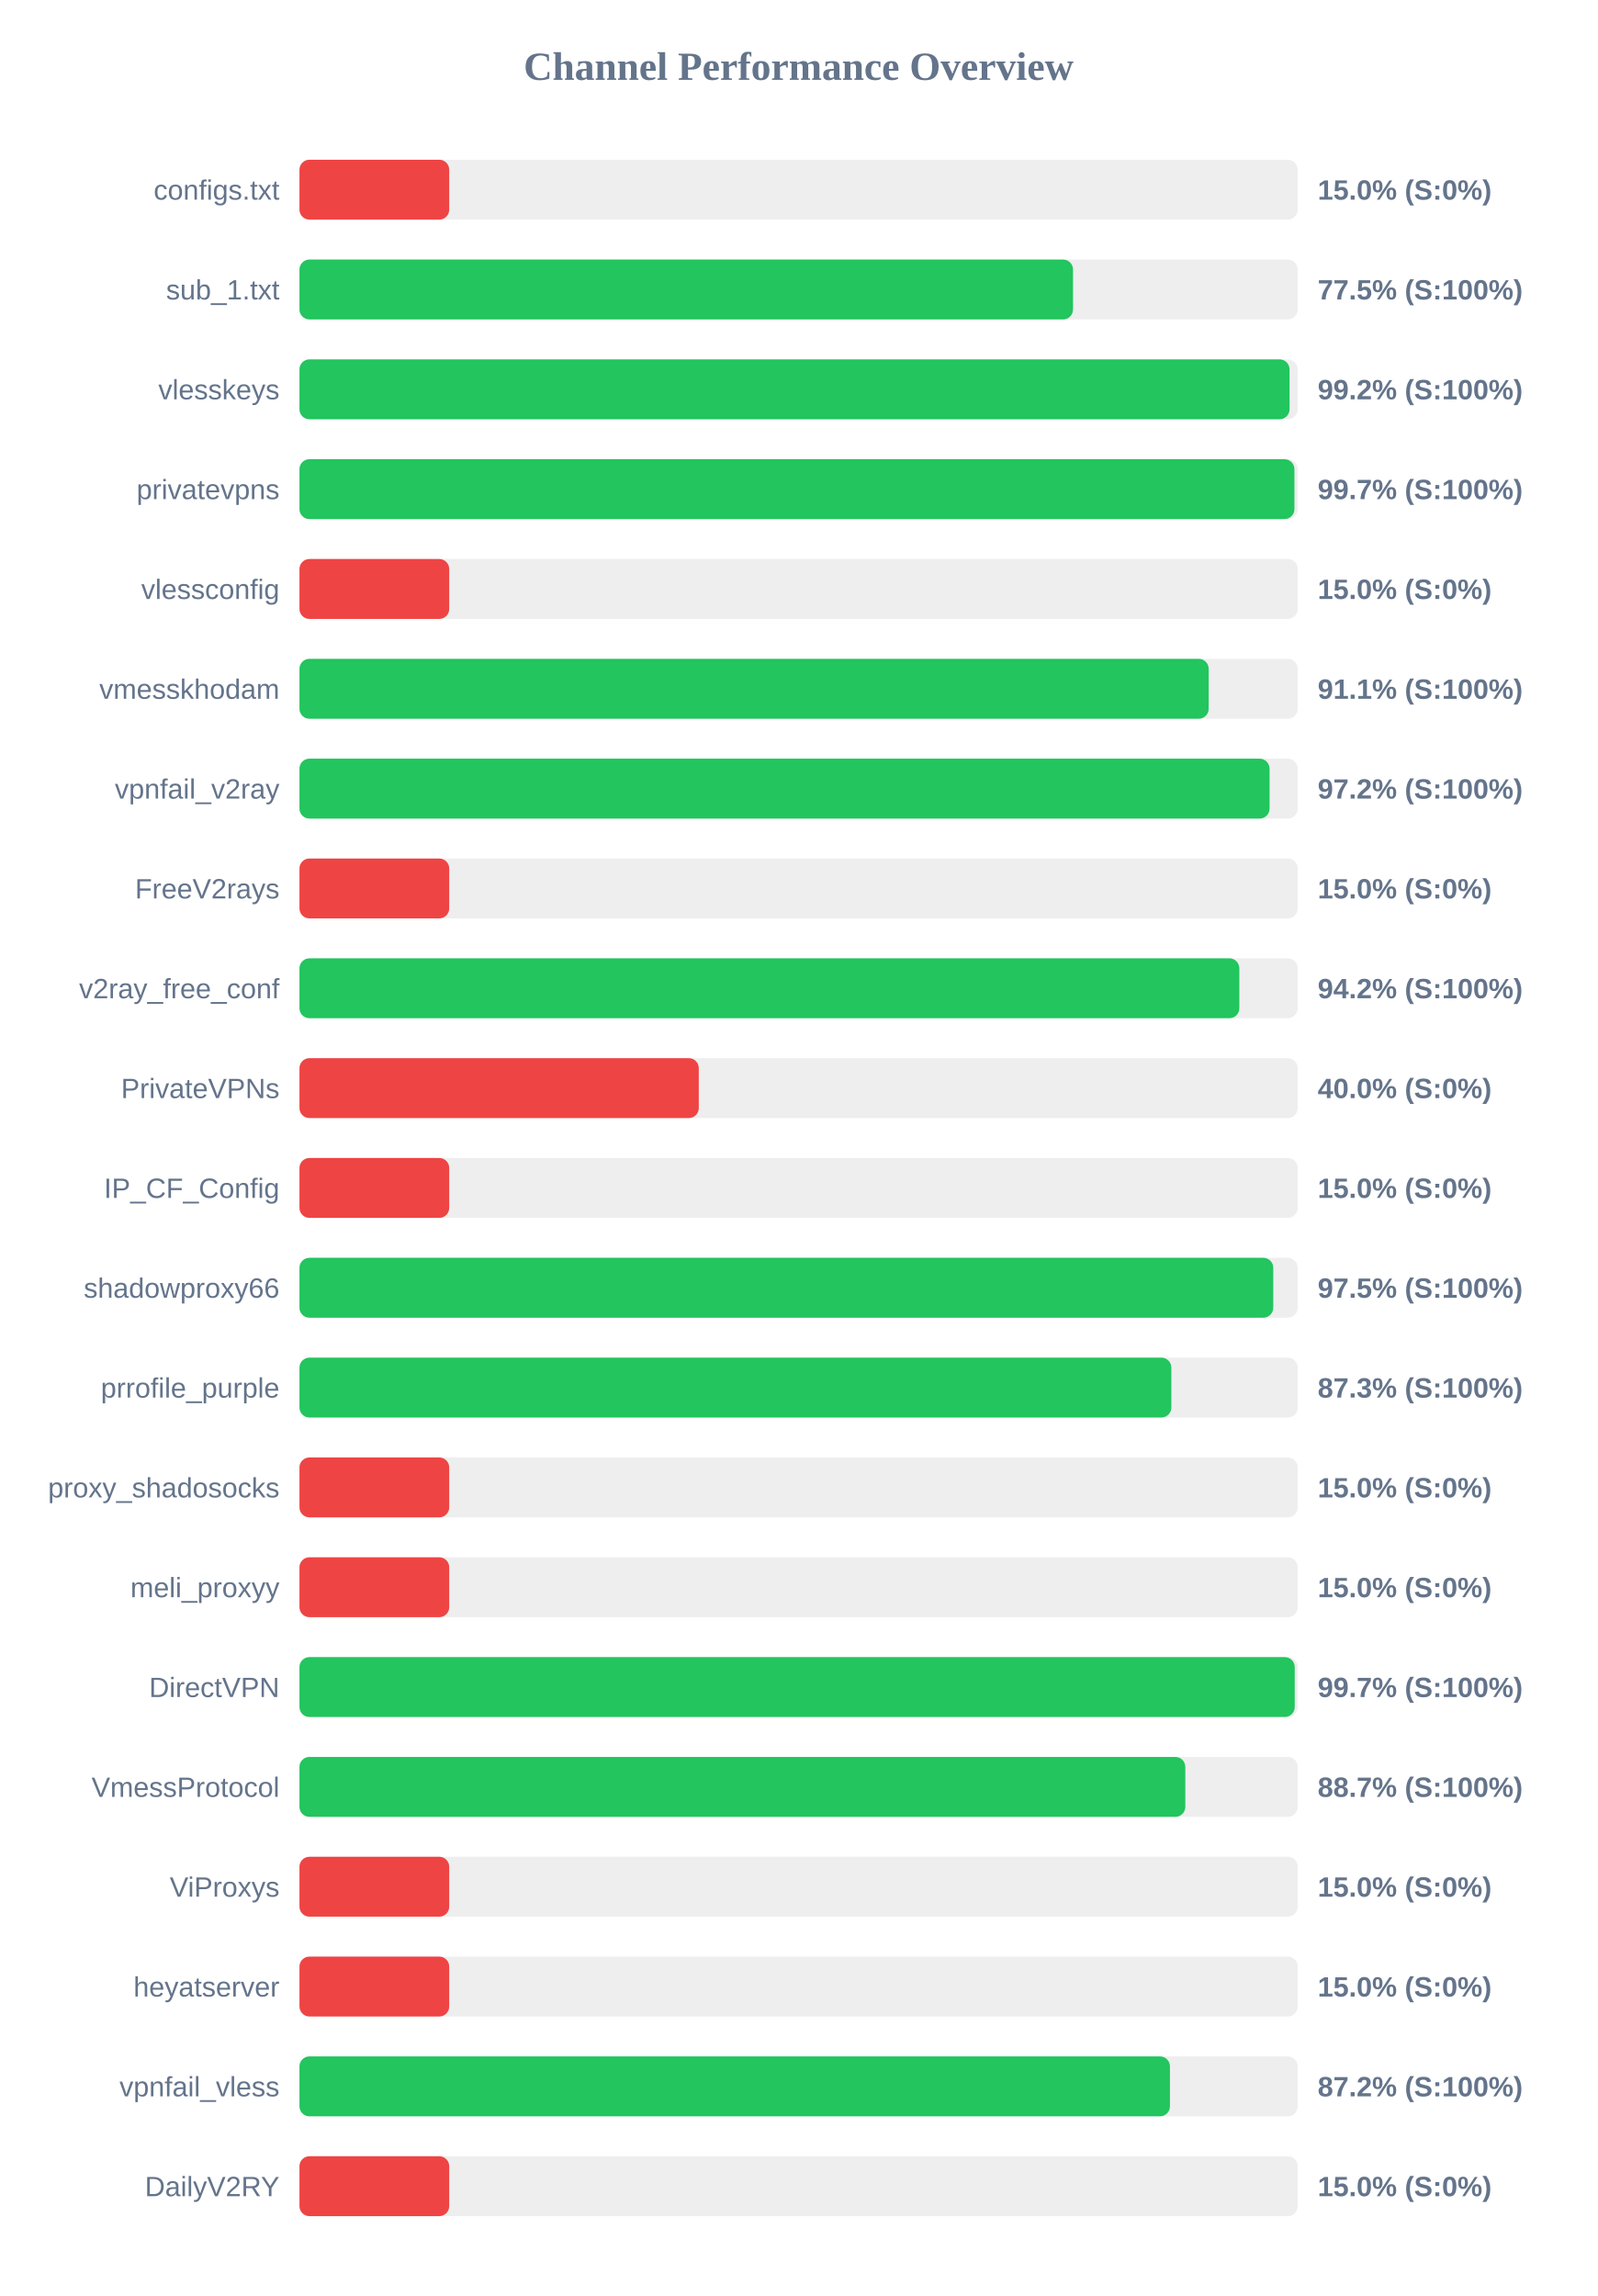
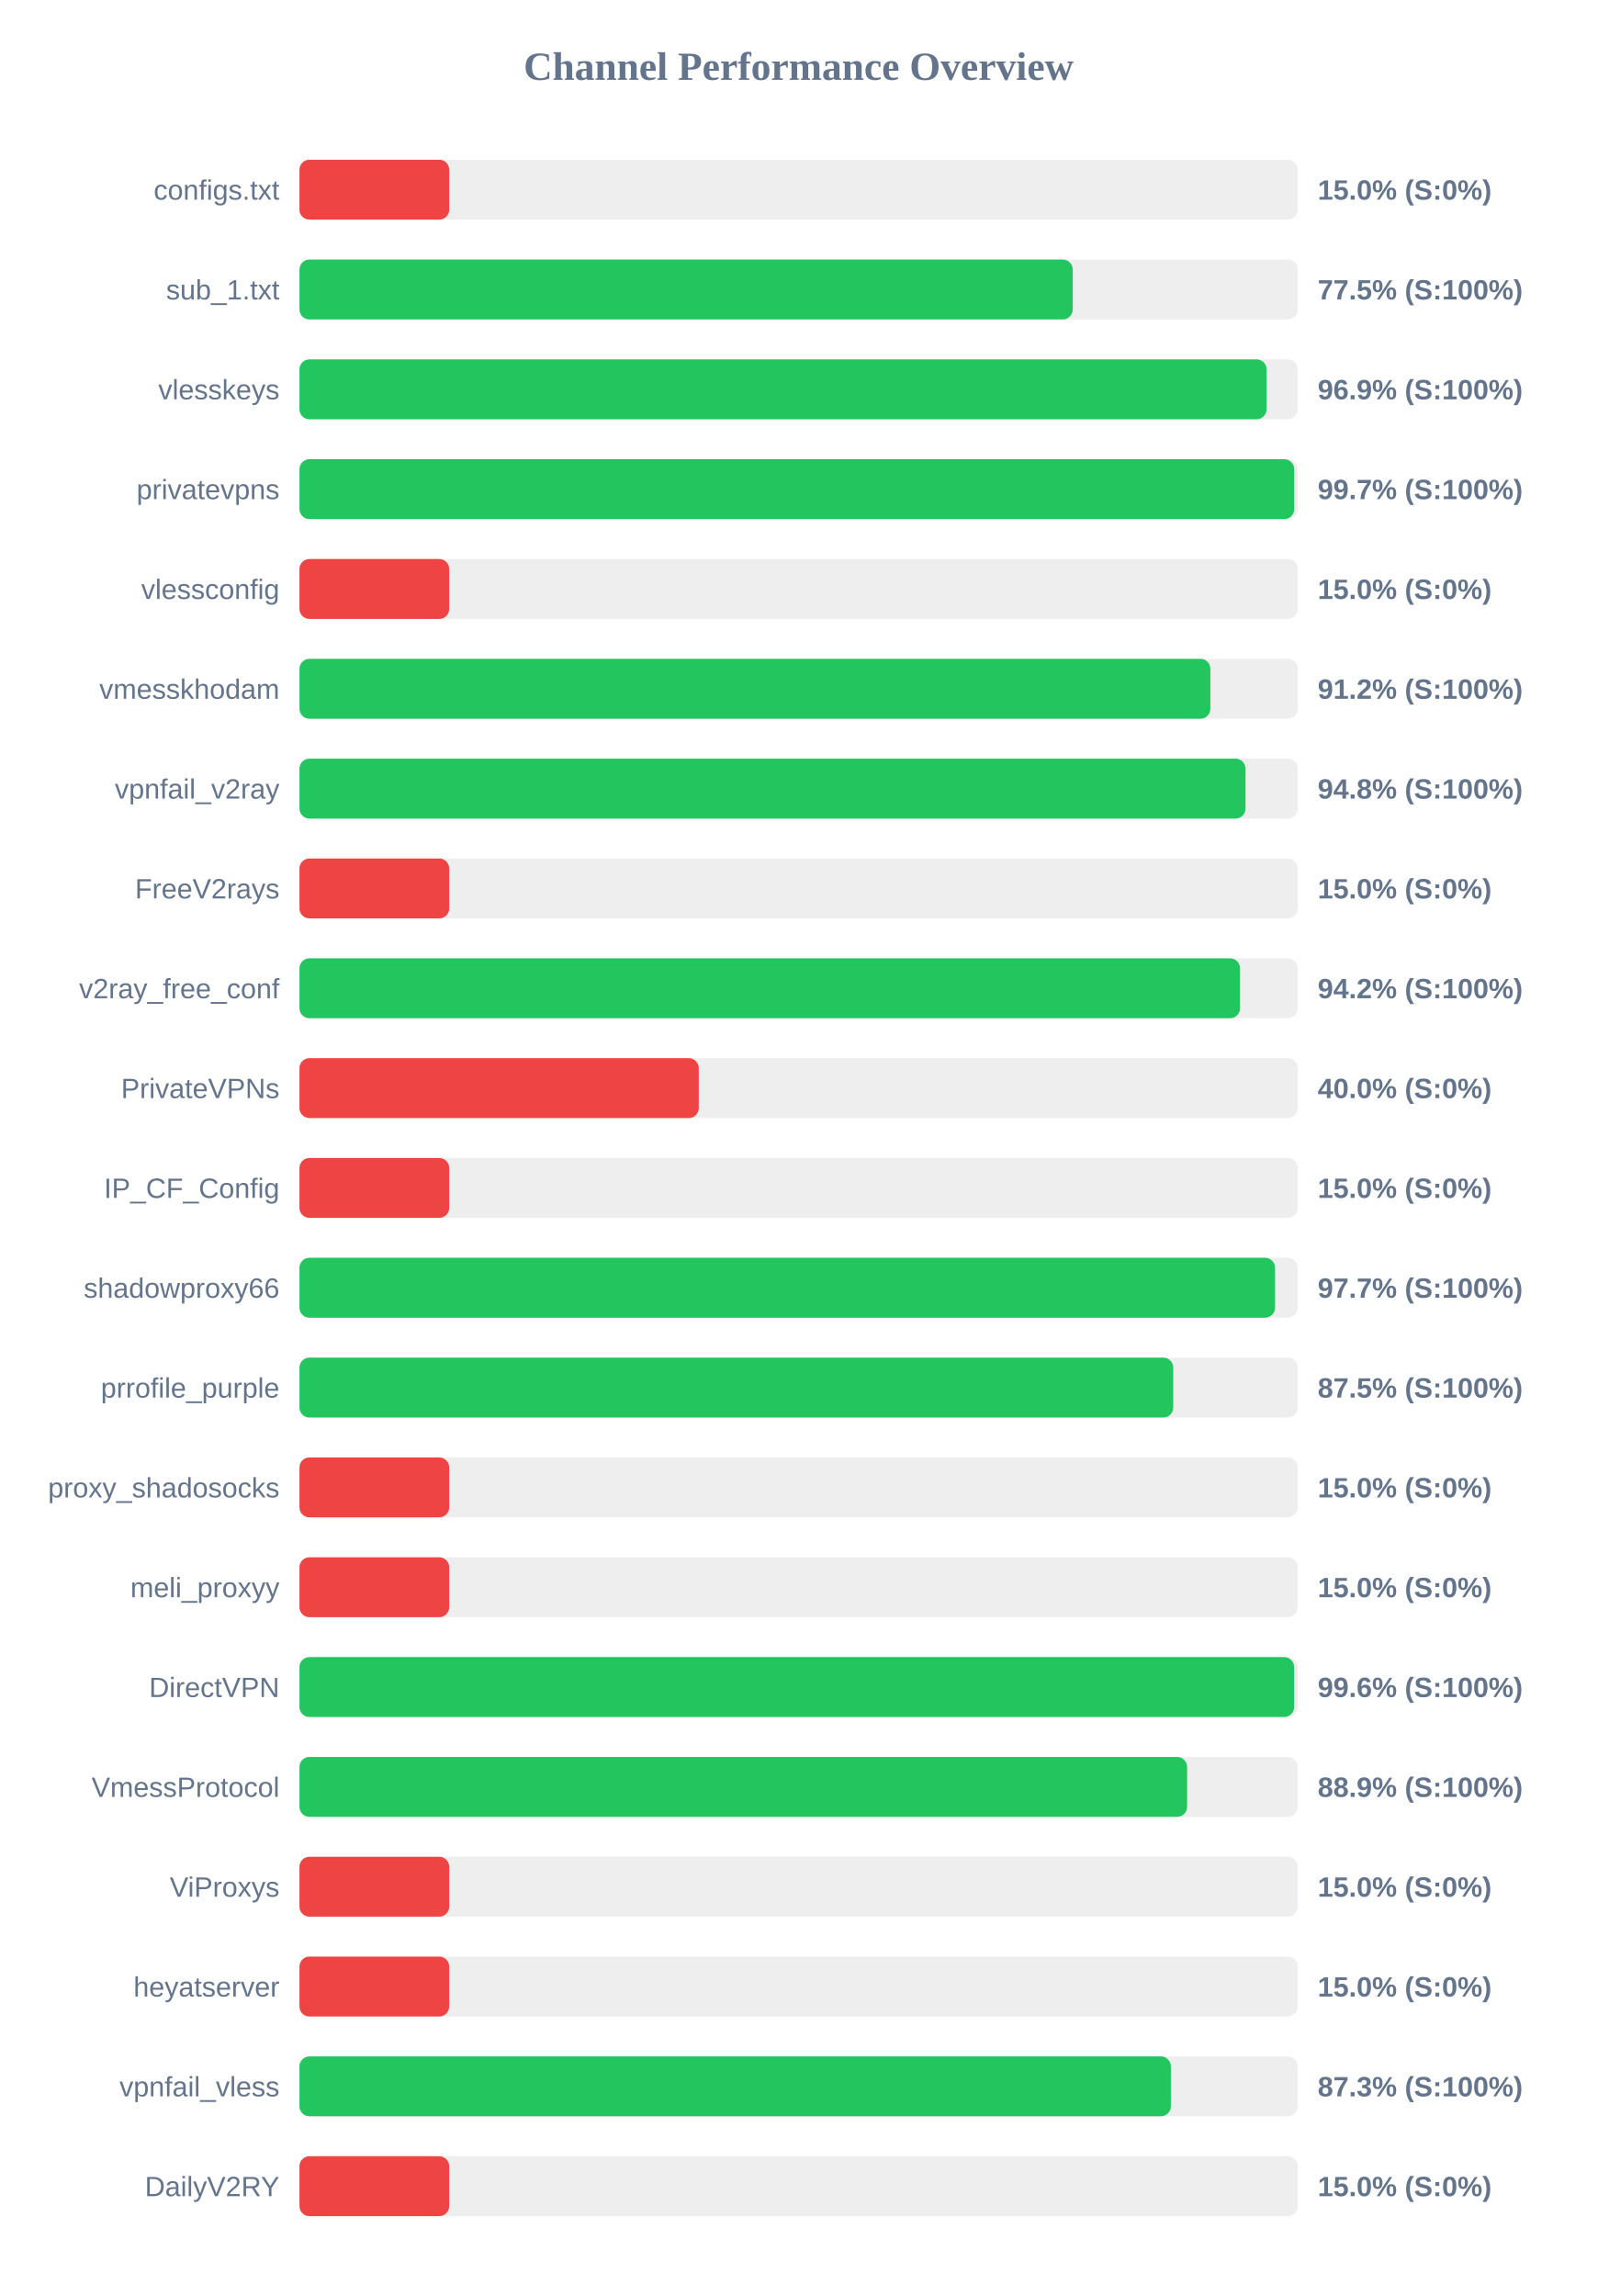
<svg xmlns="http://www.w3.org/2000/svg" width="800" height="1150" version="1.1">
  <style>
        .row { font: 14px Arial; fill: #64748b; }
        .score { font: bold 14px Arial; fill: #64748b; }
    </style>
  <text x="400" y="40" text-anchor="middle" font-size="20px" font-weight="bold" fill="#64748b">Channel Performance Overview</text>
  <rect x="150" y="80" width="500" height="30" fill="#eee" rx="5" />
  <rect x="150" y="80" width="75.0" height="30" fill="#ef4444" rx="5" />
  <text x="140" y="100" text-anchor="end" class="row">configs.txt</text>
  <text x="660" y="100" text-anchor="start" class="score">15.0% (S:0%)</text>
  <rect x="150" y="130" width="500" height="30" fill="#eee" rx="5" />
-   <rect x="150" y="130" width="387.45" height="30" fill="#22c55e" rx="5" />
+   <rect x="150" y="130" width="387.3" height="30" fill="#22c55e" rx="5" />
  <text x="140" y="150" text-anchor="end" class="row">sub_1.txt</text>
  <text x="660" y="150" text-anchor="start" class="score">77.5% (S:100%)</text>
  <rect x="150" y="180" width="500" height="30" fill="#eee" rx="5" />
-   <rect x="150" y="180" width="495.9" height="30" fill="#22c55e" rx="5" />
+   <rect x="150" y="180" width="484.4" height="30" fill="#22c55e" rx="5" />
  <text x="140" y="200" text-anchor="end" class="row">vlesskeys</text>
-   <text x="660" y="200" text-anchor="start" class="score">99.2% (S:100%)</text>
+   <text x="660" y="200" text-anchor="start" class="score">96.9% (S:100%)</text>
  <rect x="150" y="230" width="500" height="30" fill="#eee" rx="5" />
-   <rect x="150" y="230" width="498.35" height="30" fill="#22c55e" rx="5" />
+   <rect x="150" y="230" width="498.25" height="30" fill="#22c55e" rx="5" />
  <text x="140" y="250" text-anchor="end" class="row">privatevpns</text>
  <text x="660" y="250" text-anchor="start" class="score">99.7% (S:100%)</text>
  <rect x="150" y="280" width="500" height="30" fill="#eee" rx="5" />
  <rect x="150" y="280" width="75.0" height="30" fill="#ef4444" rx="5" />
  <text x="140" y="300" text-anchor="end" class="row">vlessconfig</text>
  <text x="660" y="300" text-anchor="start" class="score">15.0% (S:0%)</text>
  <rect x="150" y="330" width="500" height="30" fill="#eee" rx="5" />
-   <rect x="150" y="330" width="455.4" height="30" fill="#22c55e" rx="5" />
+   <rect x="150" y="330" width="456.25" height="30" fill="#22c55e" rx="5" />
  <text x="140" y="350" text-anchor="end" class="row">vmesskhodam</text>
-   <text x="660" y="350" text-anchor="start" class="score">91.1% (S:100%)</text>
+   <text x="660" y="350" text-anchor="start" class="score">91.2% (S:100%)</text>
  <rect x="150" y="380" width="500" height="30" fill="#eee" rx="5" />
-   <rect x="150" y="380" width="485.9" height="30" fill="#22c55e" rx="5" />
+   <rect x="150" y="380" width="473.85" height="30" fill="#22c55e" rx="5" />
  <text x="140" y="400" text-anchor="end" class="row">vpnfail_v2ray</text>
-   <text x="660" y="400" text-anchor="start" class="score">97.2% (S:100%)</text>
+   <text x="660" y="400" text-anchor="start" class="score">94.8% (S:100%)</text>
  <rect x="150" y="430" width="500" height="30" fill="#eee" rx="5" />
  <rect x="150" y="430" width="75.0" height="30" fill="#ef4444" rx="5" />
  <text x="140" y="450" text-anchor="end" class="row">FreeV2rays</text>
  <text x="660" y="450" text-anchor="start" class="score">15.0% (S:0%)</text>
  <rect x="150" y="480" width="500" height="30" fill="#eee" rx="5" />
-   <rect x="150" y="480" width="470.75" height="30" fill="#22c55e" rx="5" />
+   <rect x="150" y="480" width="471.1" height="30" fill="#22c55e" rx="5" />
  <text x="140" y="500" text-anchor="end" class="row">v2ray_free_conf</text>
  <text x="660" y="500" text-anchor="start" class="score">94.2% (S:100%)</text>
  <rect x="150" y="530" width="500" height="30" fill="#eee" rx="5" />
  <rect x="150" y="530" width="200.0" height="30" fill="#ef4444" rx="5" />
  <text x="140" y="550" text-anchor="end" class="row">PrivateVPNs</text>
  <text x="660" y="550" text-anchor="start" class="score">40.0% (S:0%)</text>
  <rect x="150" y="580" width="500" height="30" fill="#eee" rx="5" />
  <rect x="150" y="580" width="75.0" height="30" fill="#ef4444" rx="5" />
  <text x="140" y="600" text-anchor="end" class="row">IP_CF_Config</text>
  <text x="660" y="600" text-anchor="start" class="score">15.0% (S:0%)</text>
  <rect x="150" y="630" width="500" height="30" fill="#eee" rx="5" />
-   <rect x="150" y="630" width="487.75" height="30" fill="#22c55e" rx="5" />
+   <rect x="150" y="630" width="488.65" height="30" fill="#22c55e" rx="5" />
  <text x="140" y="650" text-anchor="end" class="row">shadowproxy66</text>
-   <text x="660" y="650" text-anchor="start" class="score">97.5% (S:100%)</text>
+   <text x="660" y="650" text-anchor="start" class="score">97.7% (S:100%)</text>
  <rect x="150" y="680" width="500" height="30" fill="#eee" rx="5" />
-   <rect x="150" y="680" width="436.7" height="30" fill="#22c55e" rx="5" />
+   <rect x="150" y="680" width="437.65" height="30" fill="#22c55e" rx="5" />
  <text x="140" y="700" text-anchor="end" class="row">prrofile_purple</text>
-   <text x="660" y="700" text-anchor="start" class="score">87.3% (S:100%)</text>
+   <text x="660" y="700" text-anchor="start" class="score">87.5% (S:100%)</text>
  <rect x="150" y="730" width="500" height="30" fill="#eee" rx="5" />
  <rect x="150" y="730" width="75.0" height="30" fill="#ef4444" rx="5" />
  <text x="140" y="750" text-anchor="end" class="row">proxy_shadosocks</text>
  <text x="660" y="750" text-anchor="start" class="score">15.0% (S:0%)</text>
  <rect x="150" y="780" width="500" height="30" fill="#eee" rx="5" />
  <rect x="150" y="780" width="75.0" height="30" fill="#ef4444" rx="5" />
  <text x="140" y="800" text-anchor="end" class="row">meli_proxyy</text>
  <text x="660" y="800" text-anchor="start" class="score">15.0% (S:0%)</text>
  <rect x="150" y="830" width="500" height="30" fill="#eee" rx="5" />
-   <rect x="150" y="830" width="498.5" height="30" fill="#22c55e" rx="5" />
+   <rect x="150" y="830" width="498.2" height="30" fill="#22c55e" rx="5" />
  <text x="140" y="850" text-anchor="end" class="row">DirectVPN</text>
-   <text x="660" y="850" text-anchor="start" class="score">99.7% (S:100%)</text>
+   <text x="660" y="850" text-anchor="start" class="score">99.6% (S:100%)</text>
  <rect x="150" y="880" width="500" height="30" fill="#eee" rx="5" />
-   <rect x="150" y="880" width="443.7" height="30" fill="#22c55e" rx="5" />
+   <rect x="150" y="880" width="444.6" height="30" fill="#22c55e" rx="5" />
  <text x="140" y="900" text-anchor="end" class="row">VmessProtocol</text>
-   <text x="660" y="900" text-anchor="start" class="score">88.7% (S:100%)</text>
+   <text x="660" y="900" text-anchor="start" class="score">88.9% (S:100%)</text>
  <rect x="150" y="930" width="500" height="30" fill="#eee" rx="5" />
  <rect x="150" y="930" width="75.0" height="30" fill="#ef4444" rx="5" />
  <text x="140" y="950" text-anchor="end" class="row">ViProxys</text>
  <text x="660" y="950" text-anchor="start" class="score">15.0% (S:0%)</text>
  <rect x="150" y="980" width="500" height="30" fill="#eee" rx="5" />
  <rect x="150" y="980" width="75.0" height="30" fill="#ef4444" rx="5" />
  <text x="140" y="1000" text-anchor="end" class="row">heyatserver</text>
  <text x="660" y="1000" text-anchor="start" class="score">15.0% (S:0%)</text>
  <rect x="150" y="1030" width="500" height="30" fill="#eee" rx="5" />
-   <rect x="150" y="1030" width="436.0" height="30" fill="#22c55e" rx="5" />
+   <rect x="150" y="1030" width="436.45" height="30" fill="#22c55e" rx="5" />
  <text x="140" y="1050" text-anchor="end" class="row">vpnfail_vless</text>
-   <text x="660" y="1050" text-anchor="start" class="score">87.2% (S:100%)</text>
+   <text x="660" y="1050" text-anchor="start" class="score">87.3% (S:100%)</text>
  <rect x="150" y="1080" width="500" height="30" fill="#eee" rx="5" />
  <rect x="150" y="1080" width="75.0" height="30" fill="#ef4444" rx="5" />
  <text x="140" y="1100" text-anchor="end" class="row">DailyV2RY</text>
  <text x="660" y="1100" text-anchor="start" class="score">15.0% (S:0%)</text>
</svg>
